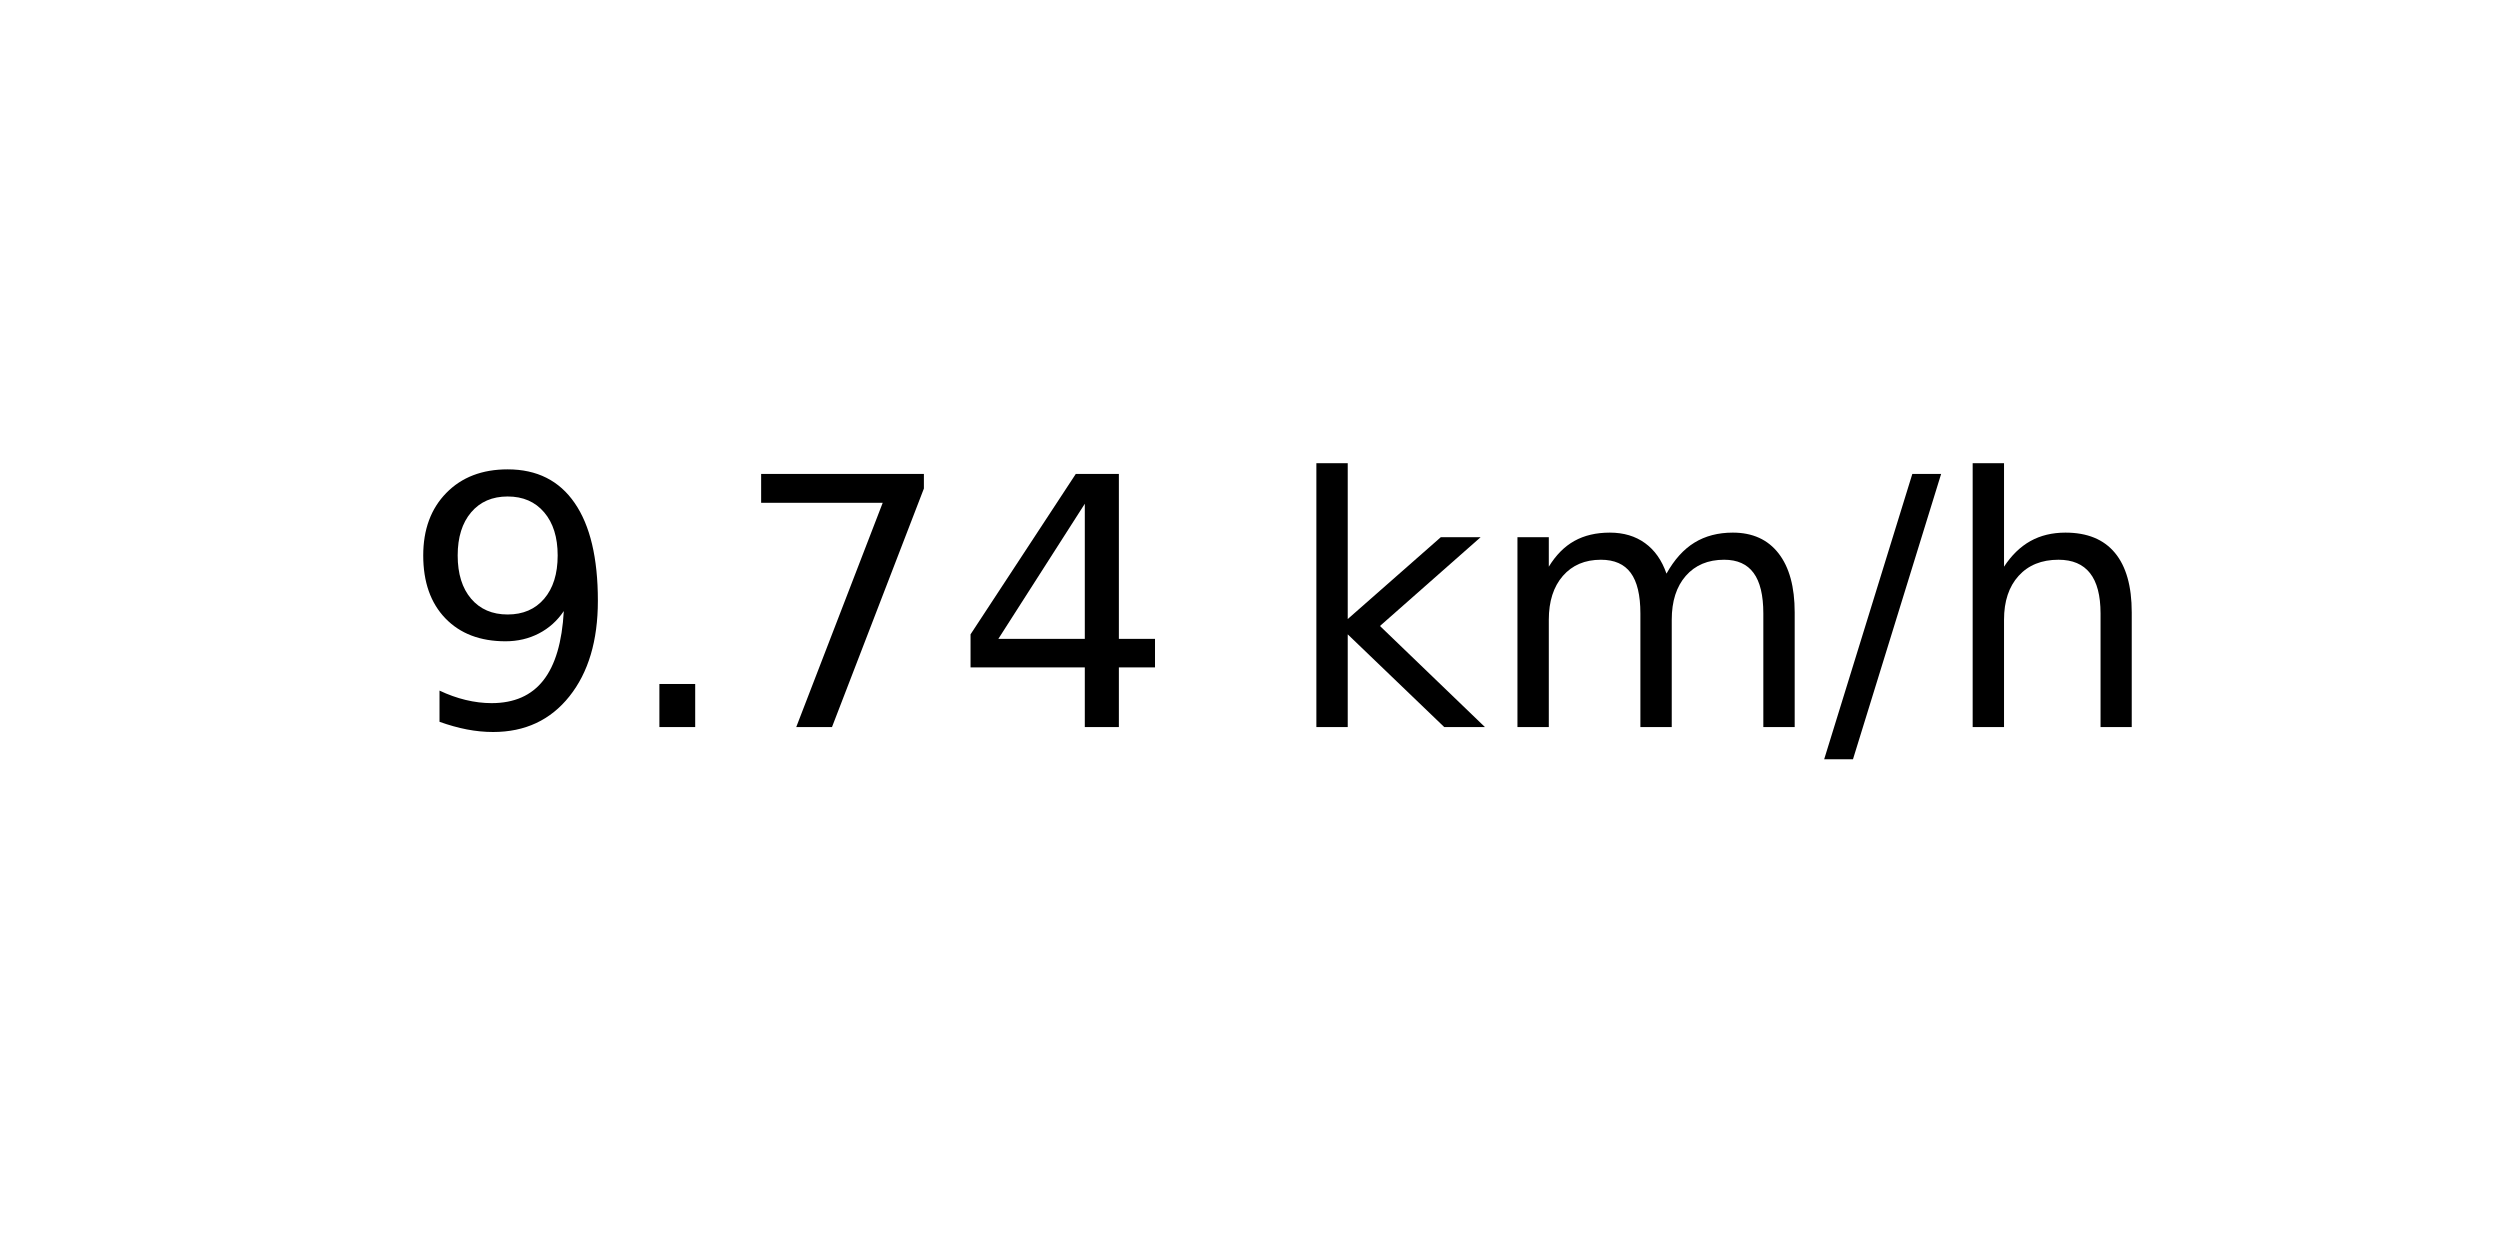
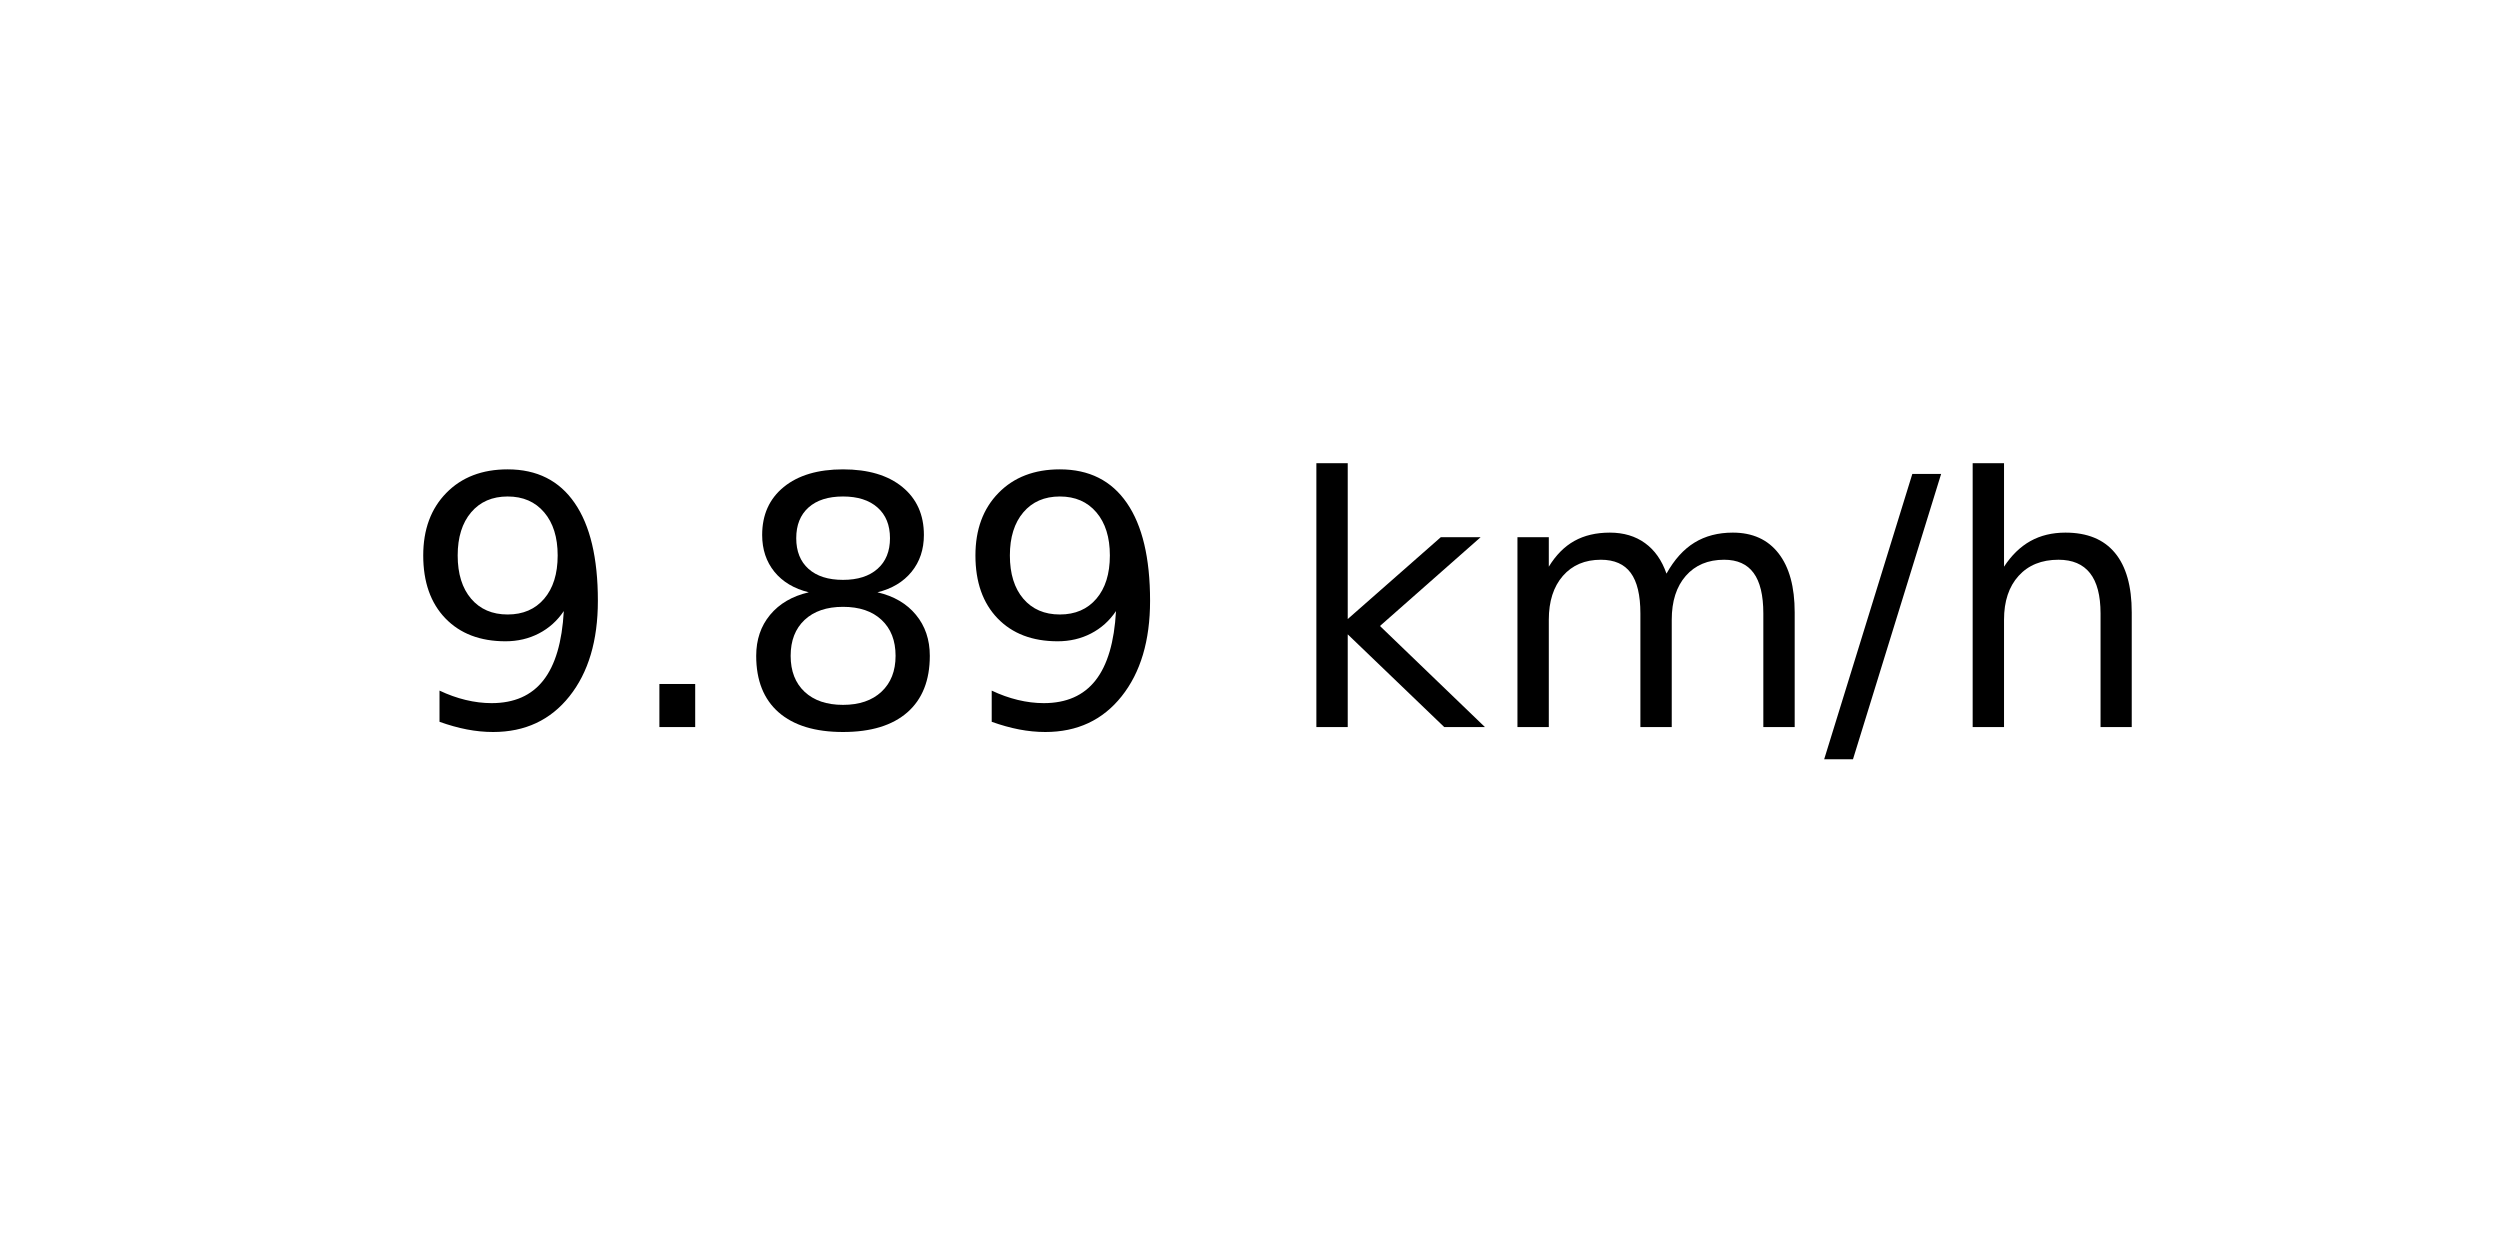
<svg xmlns="http://www.w3.org/2000/svg" xmlns:xlink="http://www.w3.org/1999/xlink" width="72pt" height="36pt" viewBox="0 0 72 36" version="1.1">
  <defs>
    <style type="text/css">*{stroke-linejoin: round; stroke-linecap: butt}</style>
  </defs>
  <g id="figure_1">
    <g id="axes_1">
      <g id="text_1">
        <g transform="translate(11.55937 20.93937) scale(0.1 -0.1)">
          <defs>
            <path id="DejaVuSans-39" d="M 703 97  L 703 672  Q 941 559 1184 500  Q 1428 441 1663 441  Q 2288 441 2617 861  Q 2947 1281 2994 2138  Q 2813 1869 2534 1725  Q 2256 1581 1919 1581  Q 1219 1581 811 2004  Q 403 2428 403 3163  Q 403 3881 828 4315  Q 1253 4750 1959 4750  Q 2769 4750 3195 4129  Q 3622 3509 3622 2328  Q 3622 1225 3098 567  Q 2575 -91 1691 -91  Q 1453 -91 1209 -44  Q 966 3 703 97  z M 1959 2075  Q 2384 2075 2632 2365  Q 2881 2656 2881 3163  Q 2881 3666 2632 3958  Q 2384 4250 1959 4250  Q 1534 4250 1286 3958  Q 1038 3666 1038 3163  Q 1038 2656 1286 2365  Q 1534 2075 1959 2075  z " transform="scale(0.015625)" />
            <path id="DejaVuSans-2e" d="M 684 794  L 1344 794  L 1344 0  L 684 0  L 684 794  z " transform="scale(0.015625)" />
-             <path id="DejaVuSans-37" d="M 525 4666  L 3525 4666  L 3525 4397  L 1831 0  L 1172 0  L 2766 4134  L 525 4134  L 525 4666  z " transform="scale(0.015625)" />
-             <path id="DejaVuSans-34" d="M 2419 4116  L 825 1625  L 2419 1625  L 2419 4116  z M 2253 4666  L 3047 4666  L 3047 1625  L 3713 1625  L 3713 1100  L 3047 1100  L 3047 0  L 2419 0  L 2419 1100  L 313 1100  L 313 1709  L 2253 4666  z " transform="scale(0.015625)" />
+             <path id="DejaVuSans-38" d="M 2034 2216  Q 1584 2216 1326 1975  Q 1069 1734 1069 1313  Q 1069 891 1326 650  Q 1584 409 2034 409  Q 2484 409 2743 651  Q 3003 894 3003 1313  Q 3003 1734 2745 1975  Q 2488 2216 2034 2216  z M 1403 2484  Q 997 2584 770 2862  Q 544 3141 544 3541  Q 544 4100 942 4425  Q 1341 4750 2034 4750  Q 2731 4750 3128 4425  Q 3525 4100 3525 3541  Q 3525 3141 3298 2862  Q 3072 2584 2669 2484  Q 3125 2378 3379 2068  Q 3634 1759 3634 1313  Q 3634 634 3220 271  Q 2806 -91 2034 -91  Q 1263 -91 848 271  Q 434 634 434 1313  Q 434 1759 690 2068  Q 947 2378 1403 2484  z M 1172 3481  Q 1172 3119 1398 2916  Q 1625 2713 2034 2713  Q 2441 2713 2670 2916  Q 2900 3119 2900 3481  Q 2900 3844 2670 4047  Q 2441 4250 2034 4250  Q 1625 4250 1398 4047  Q 1172 3844 1172 3481  z " transform="scale(0.015625)" />
            <path id="DejaVuSans-20" transform="scale(0.015625)" />
            <path id="DejaVuSans-6b" d="M 581 4863  L 1159 4863  L 1159 1991  L 2875 3500  L 3609 3500  L 1753 1863  L 3688 0  L 2938 0  L 1159 1709  L 1159 0  L 581 0  L 581 4863  z " transform="scale(0.015625)" />
            <path id="DejaVuSans-6d" d="M 3328 2828  Q 3544 3216 3844 3400  Q 4144 3584 4550 3584  Q 5097 3584 5394 3201  Q 5691 2819 5691 2113  L 5691 0  L 5113 0  L 5113 2094  Q 5113 2597 4934 2840  Q 4756 3084 4391 3084  Q 3944 3084 3684 2787  Q 3425 2491 3425 1978  L 3425 0  L 2847 0  L 2847 2094  Q 2847 2600 2669 2842  Q 2491 3084 2119 3084  Q 1678 3084 1418 2786  Q 1159 2488 1159 1978  L 1159 0  L 581 0  L 581 3500  L 1159 3500  L 1159 2956  Q 1356 3278 1631 3431  Q 1906 3584 2284 3584  Q 2666 3584 2933 3390  Q 3200 3197 3328 2828  z " transform="scale(0.015625)" />
            <path id="DejaVuSans-2f" d="M 1625 4666  L 2156 4666  L 531 -594  L 0 -594  L 1625 4666  z " transform="scale(0.015625)" />
            <path id="DejaVuSans-68" d="M 3513 2113  L 3513 0  L 2938 0  L 2938 2094  Q 2938 2591 2744 2837  Q 2550 3084 2163 3084  Q 1697 3084 1428 2787  Q 1159 2491 1159 1978  L 1159 0  L 581 0  L 581 4863  L 1159 4863  L 1159 2956  Q 1366 3272 1645 3428  Q 1925 3584 2291 3584  Q 2894 3584 3203 3211  Q 3513 2838 3513 2113  z " transform="scale(0.015625)" />
          </defs>
          <use xlink:href="#DejaVuSans-39" />
          <use xlink:href="#DejaVuSans-2e" x="63.623" />
-           <use xlink:href="#DejaVuSans-37" x="95.41" />
-           <use xlink:href="#DejaVuSans-34" x="159.033" />
+           <use xlink:href="#DejaVuSans-38" x="95.41" />
+           <use xlink:href="#DejaVuSans-39" x="159.033" />
          <use xlink:href="#DejaVuSans-20" x="222.656" />
          <use xlink:href="#DejaVuSans-6b" x="254.443" />
          <use xlink:href="#DejaVuSans-6d" x="312.354" />
          <use xlink:href="#DejaVuSans-2f" x="409.766" />
          <use xlink:href="#DejaVuSans-68" x="443.457" />
        </g>
      </g>
    </g>
  </g>
</svg>
